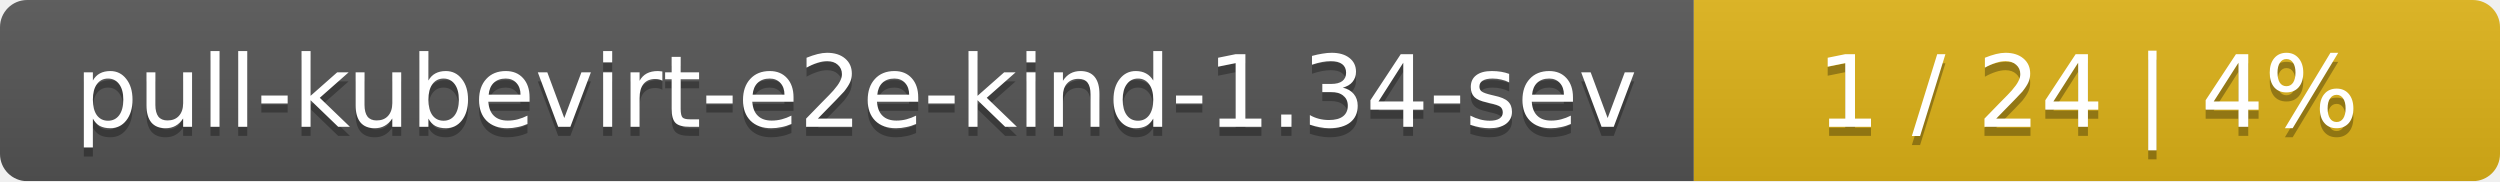
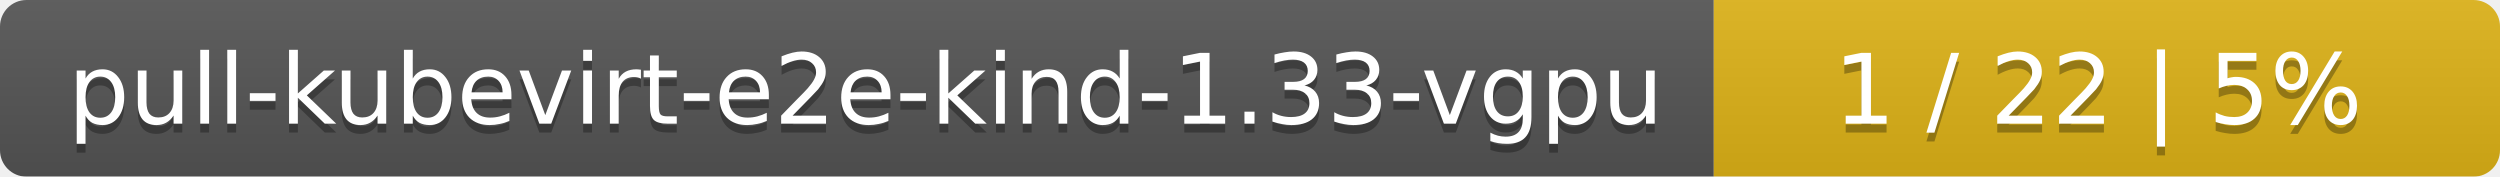
- <svg xmlns="http://www.w3.org/2000/svg" width="276" height="20">
+ <svg xmlns="http://www.w3.org/2000/svg" width="283" height="20">
  <linearGradient id="smooth" x2="0" y2="100%">
    <stop offset="0" stop-color="#bbb" stop-opacity=".1" />
    <stop offset="1" stop-opacity=".1" />
  </linearGradient>
  <mask id="round">
-     <rect width="276" height="20" rx="3" fill="#fff" />
+     <rect width="283" height="20" rx="3" fill="#fff" />
  </mask>
  <g mask="url(#round)">
-     <rect width="187" height="20" fill="#555" />
-     <rect x="187" width="89" height="20" fill="#dfb317" />
-     <rect width="276" height="20" fill="url(#smooth)" />
+     <rect width="194" height="20" fill="#555" />
+     <rect x="194" width="89" height="20" fill="#dfb317" />
+     <rect width="283" height="20" fill="url(#smooth)" />
  </g>
  <g fill="#fff" text-anchor="middle" font-family="DejaVu Sans,Verdana,Geneva,sans-serif" font-size="11">
-     <text x="94.5" y="15" fill="#010101" fill-opacity=".3">pull-kubevirt-e2e-kind-1.34-sev</text>
-     <text x="94.5" y="14">pull-kubevirt-e2e-kind-1.34-sev</text>
-     <text x="230.5" y="15" fill="#010101" fill-opacity=".3">1 / 24    |    4%</text>
-     <text x="230.5" y="14">1 / 24    |    4%</text>
+     <text x="98" y="15" fill="#010101" fill-opacity=".3">pull-kubevirt-e2e-kind-1.33-vgpu</text>
+     <text x="98" y="14">pull-kubevirt-e2e-kind-1.33-vgpu</text>
+     <text x="237.5" y="15" fill="#010101" fill-opacity=".3">1 / 22    |    5%</text>
+     <text x="237.5" y="14">1 / 22    |    5%</text>
  </g>
</svg>
